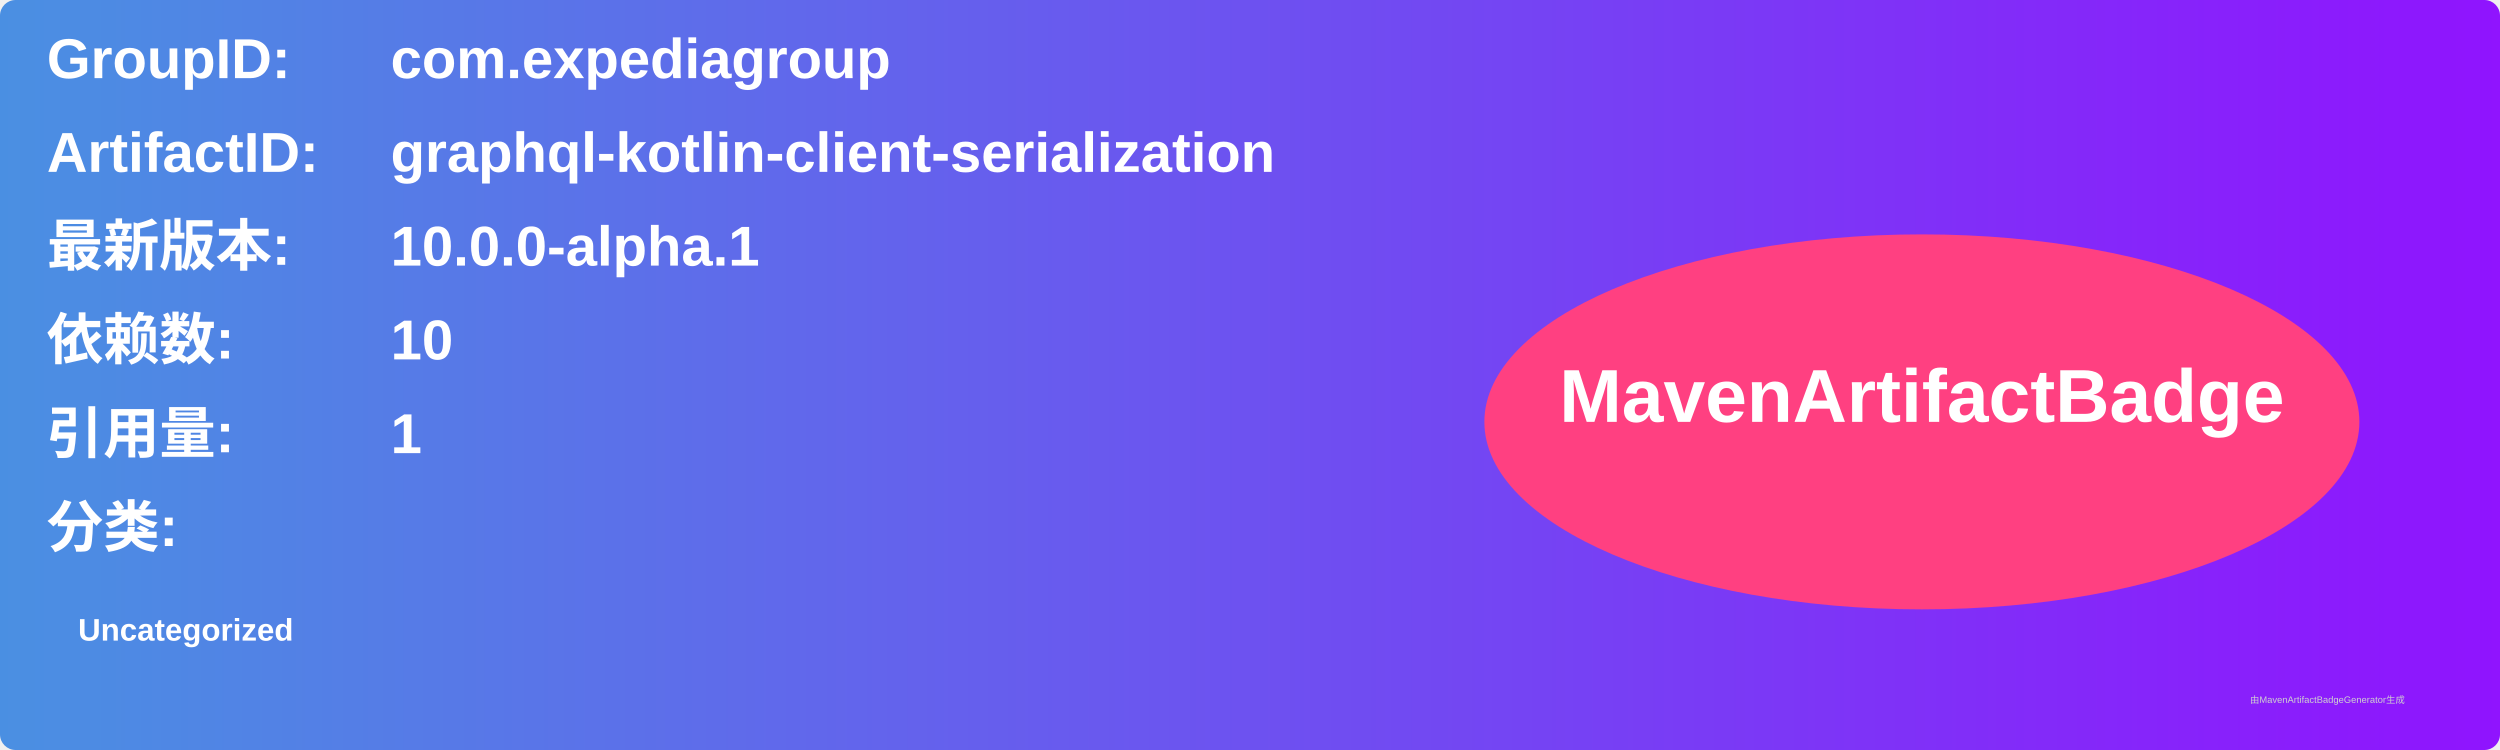
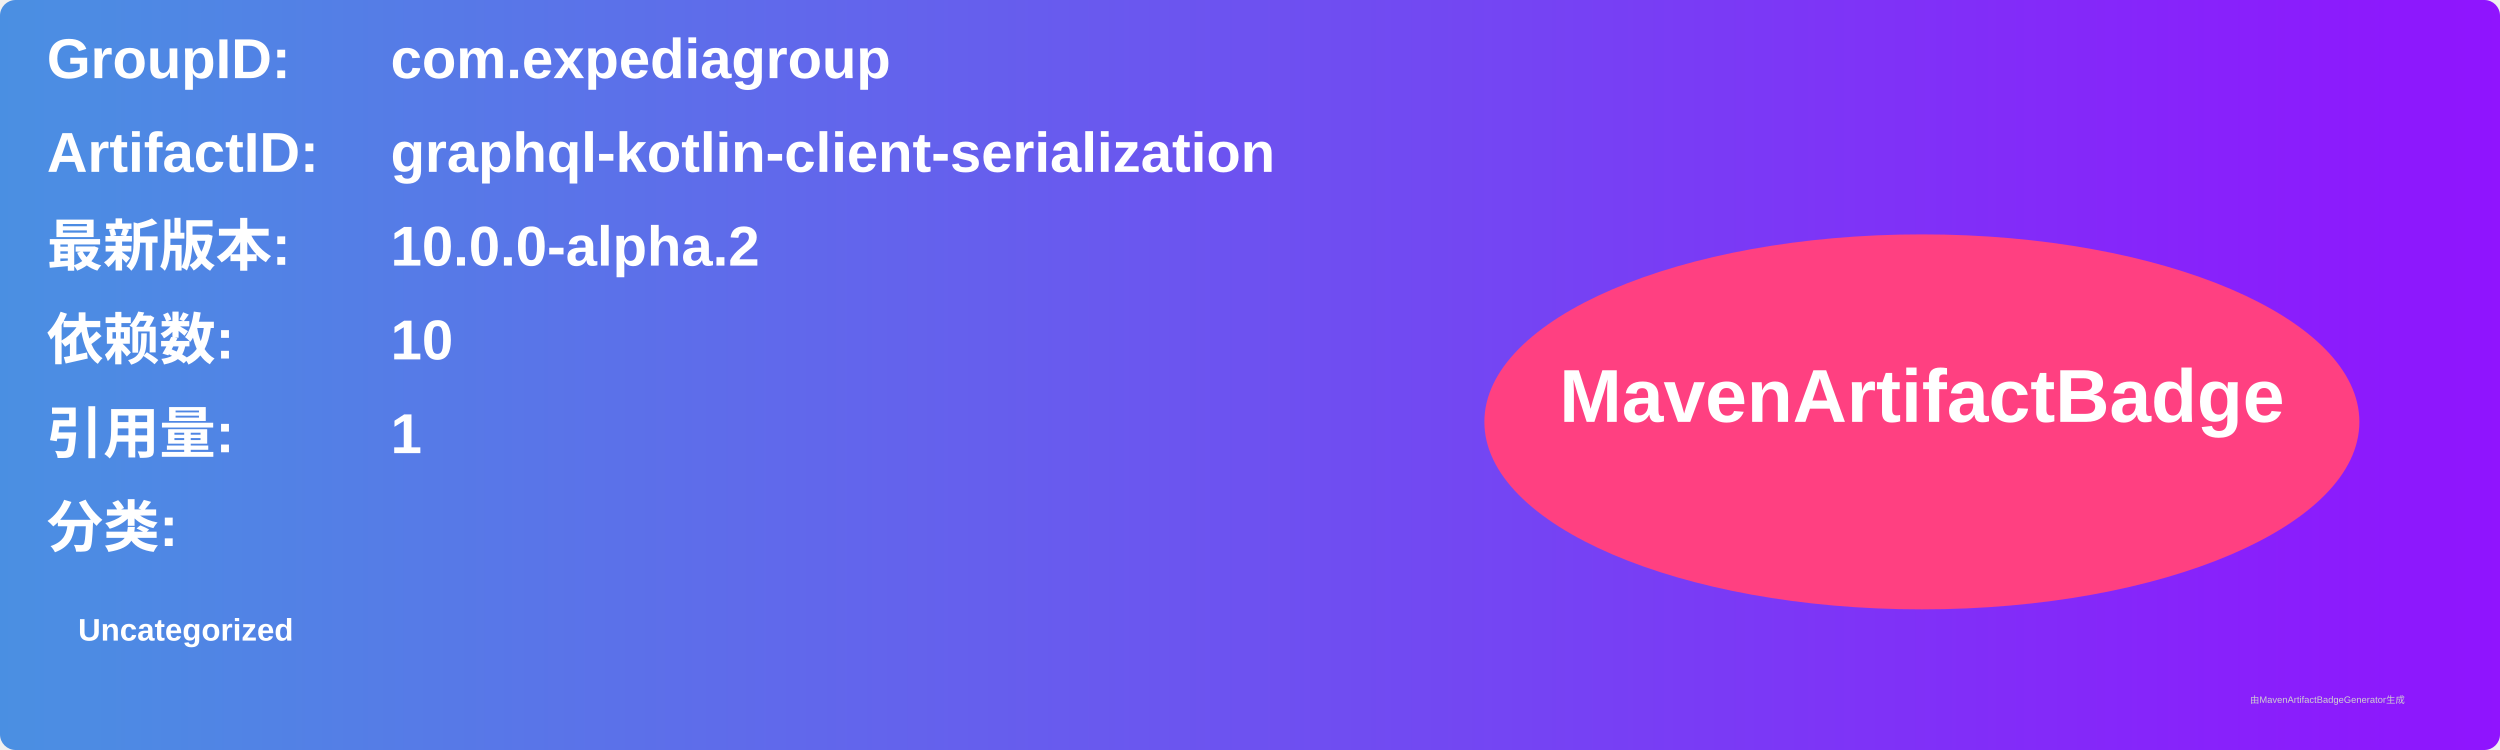
<svg xmlns="http://www.w3.org/2000/svg" width="800" height="240" viewBox="0 0 800 240">
  <linearGradient id="grad" x1="0%" y1="0%" x2="100%" y2="0%">
    <stop offset="0%" stop-color="#4a90e2" />
    <stop offset="100%" stop-color="#9013fe" />
  </linearGradient>
  <rect width="100%" height="100%" rx="5" ry="5" fill="url(#grad)" />
  <g transform="translate(15, 15)">
    <text x="0" y="10" font-family="Arial" font-size="18" fill="white" font-weight="bold" width="260">GroupID:</text>
    <text x="110" y="10" font-family="Arial" font-size="18" fill="white" font-weight="bold" width="460">com.expediagroup</text>
    <text x="0" y="40" font-family="Arial" font-size="18" fill="white" font-weight="bold" width="260">ArtifactID:</text>
    <text x="110" y="40" font-family="Arial" font-size="18" fill="white" font-weight="bold" width="460">graphql-kotlin-client-serialization</text>
    <text x="0" y="70" font-family="Arial" font-size="18" fill="white" font-weight="bold">最新版本:</text>
    <text x="110" y="70" font-family="Arial" font-size="18" fill="white" font-weight="bold">
-       <tspan font-weight="bold">10.0.0-alpha.1</tspan>
+       <tspan font-weight="bold">10.0.0-alpha.2</tspan>
    </text>
    <text x="0" y="100" font-family="Arial" font-size="18" fill="white" font-weight="bold">依赖数: </text>
    <text x="110" y="100" font-family="Arial" font-size="18" fill="white">
      <tspan font-weight="bold">10</tspan>
    </text>
    <text x="0" y="130" font-family="Arial" font-size="18" fill="white" font-weight="bold">引用量: </text>
    <text x="110" y="130" font-family="Arial" font-size="18" fill="white">
      <tspan font-weight="bold">1</tspan>
    </text>
    <text x="0" y="160" font-family="Arial" font-size="18" fill="white" font-weight="bold">分类:</text>
    <text x="10" y="190" font-family="Arial" font-size="10" fill="white">
      <tspan font-weight="bold">Uncategorized</tspan>
    </text>
    <ellipse cx="600" cy="120" rx="140" ry="60" fill="#ff4081" />
    <text x="600" y="120" text-anchor="middle" font-family="Arial" font-size="24" fill="white" font-weight="bold">MavenArtifactBadge</text>
  </g>
  <text x="720" y="225" font-family="Arial" font-size="3" fill="#d0d0d0">由MavenArtifactBadgeGenerator生成</text>
</svg>
